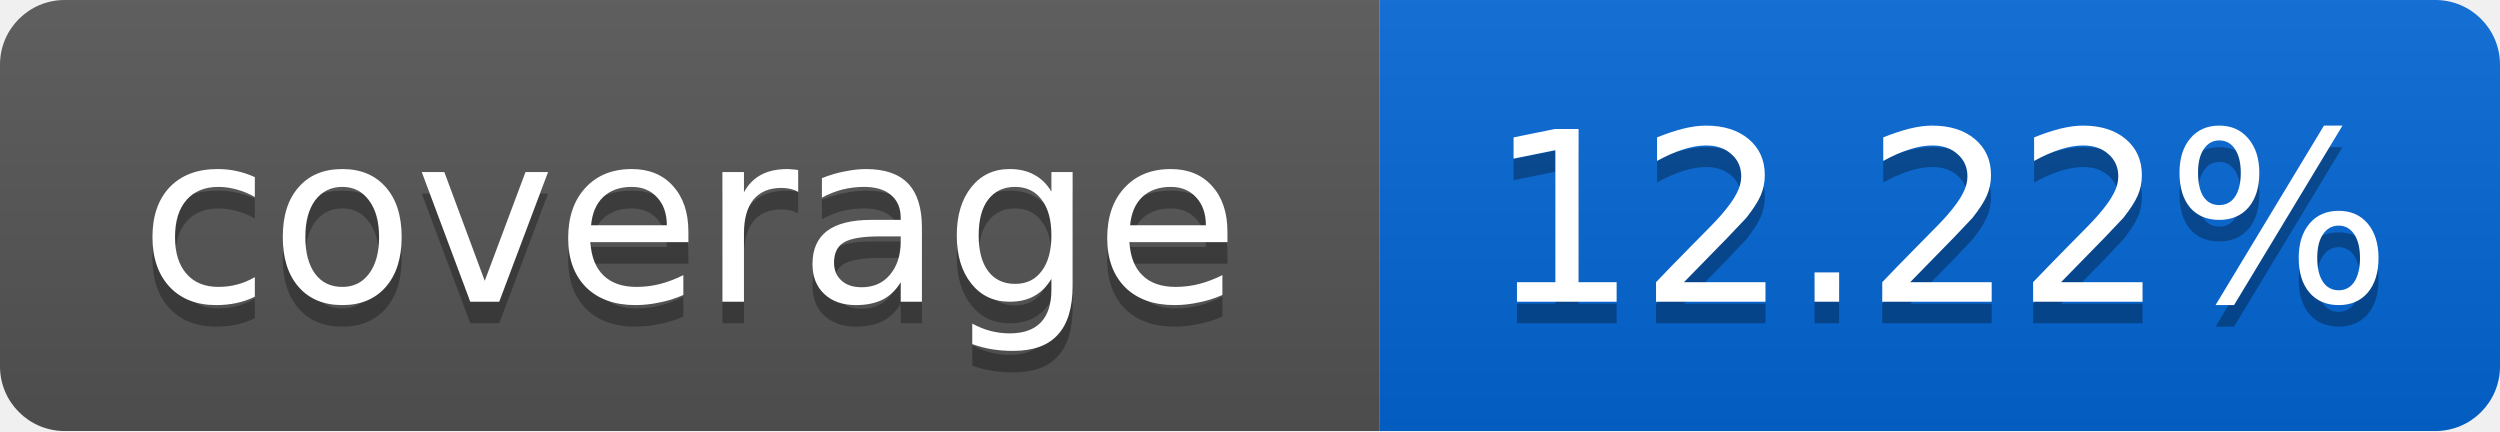
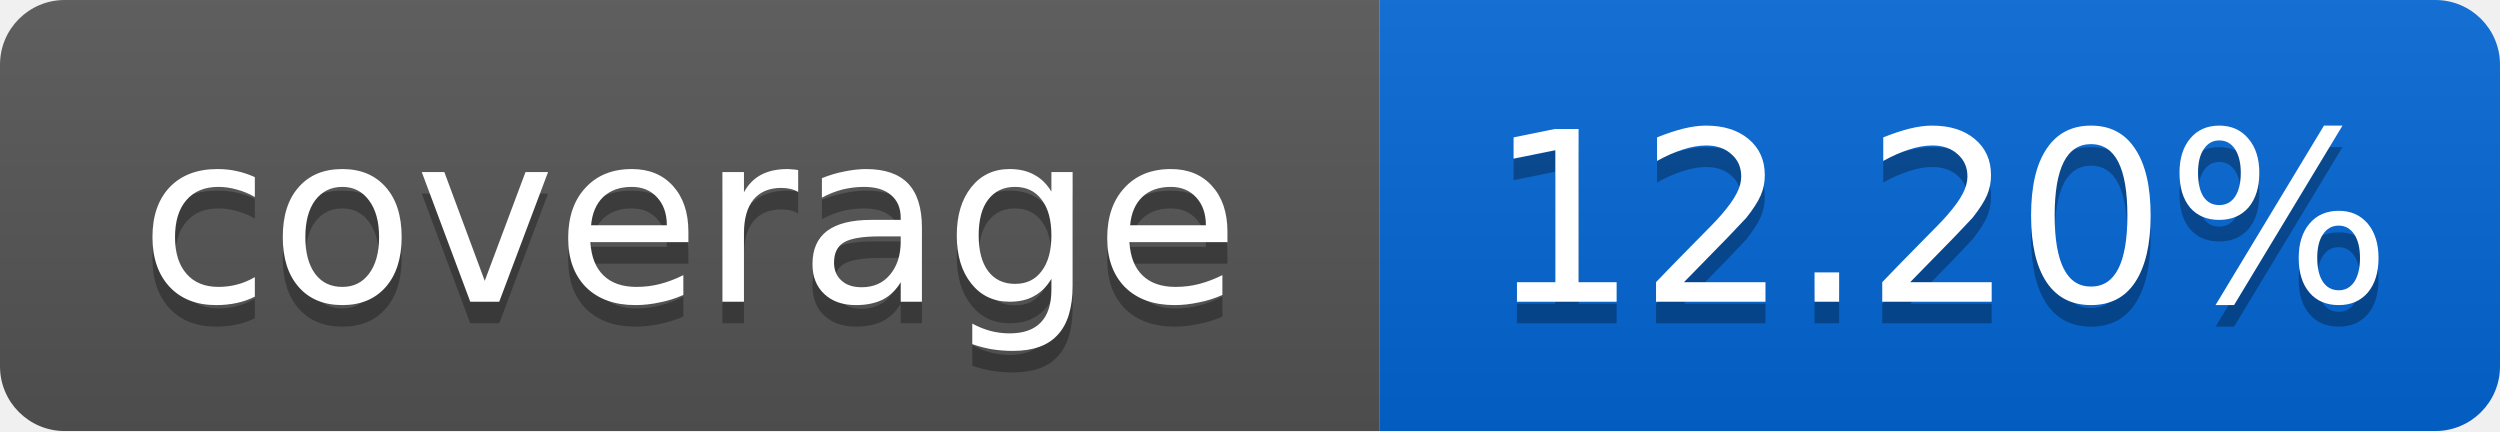
<svg xmlns="http://www.w3.org/2000/svg" width="116" height="20">
  <linearGradient id="smooth" x2="0" y2="100%">
    <stop offset="0" stop-color="#bbb" stop-opacity=".1" />
    <stop offset="1" stop-opacity=".1" />
  </linearGradient>
  <mask id="round">
    <rect width="116" height="20" rx="3" fill="#fff" />
  </mask>
  <g mask="url(#round)">
    <rect width="64" height="20" fill="#555" />
    <rect x="64" width="52" height="20" fill="#0366D6" />
    <rect width="116" height="20" fill="url(#smooth)" />
  </g>
  <g fill="#fff" text-anchor="middle" font-family="DejaVu Sans,Verdana,Geneva,sans-serif" font-size="11">
    <text x="32" y="15" fill="#010101" fill-opacity=".3">coverage</text>
    <text x="32" y="14">coverage</text>
-     <text x="90" y="15" fill="#010101" fill-opacity=".3">12.22%</text>
-     <text x="90" y="14">12.22%</text>
+     <text x="90" y="15" fill="#010101" fill-opacity=".3">12.20%</text>
+     <text x="90" y="14">12.20%</text>
  </g>
</svg>
